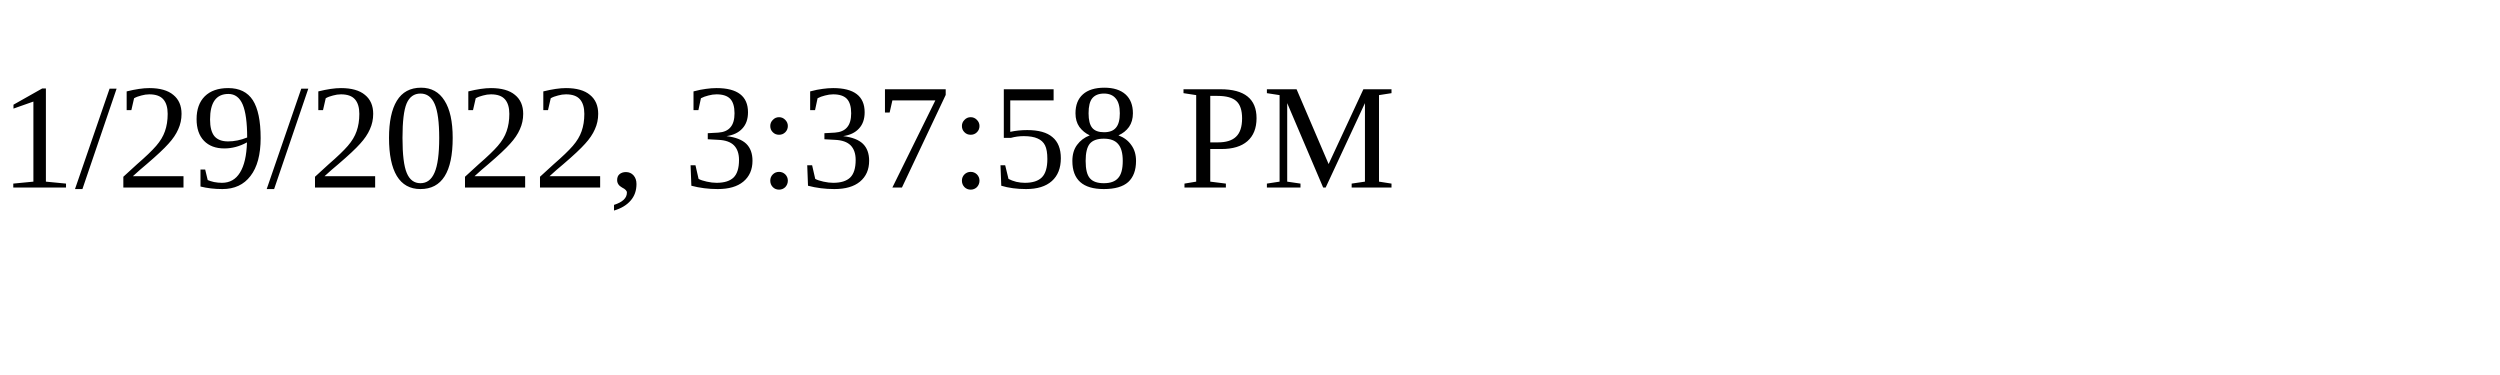
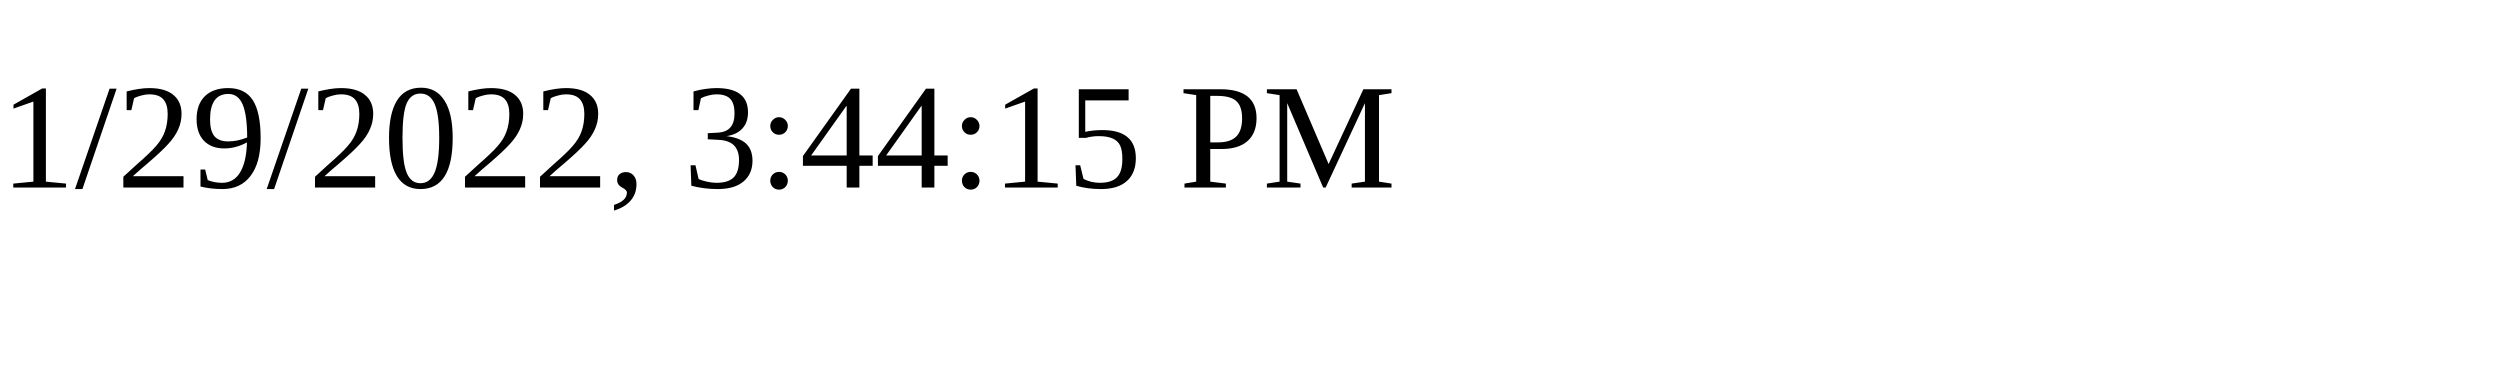
<svg xmlns="http://www.w3.org/2000/svg" height="30" width="200">
-   <text x="0" y="15">1/29/2022, 3:37:58 PM</text>
+   <text x="0" y="15">1/29/2022, 3:44:15 PM</text>
</svg>
